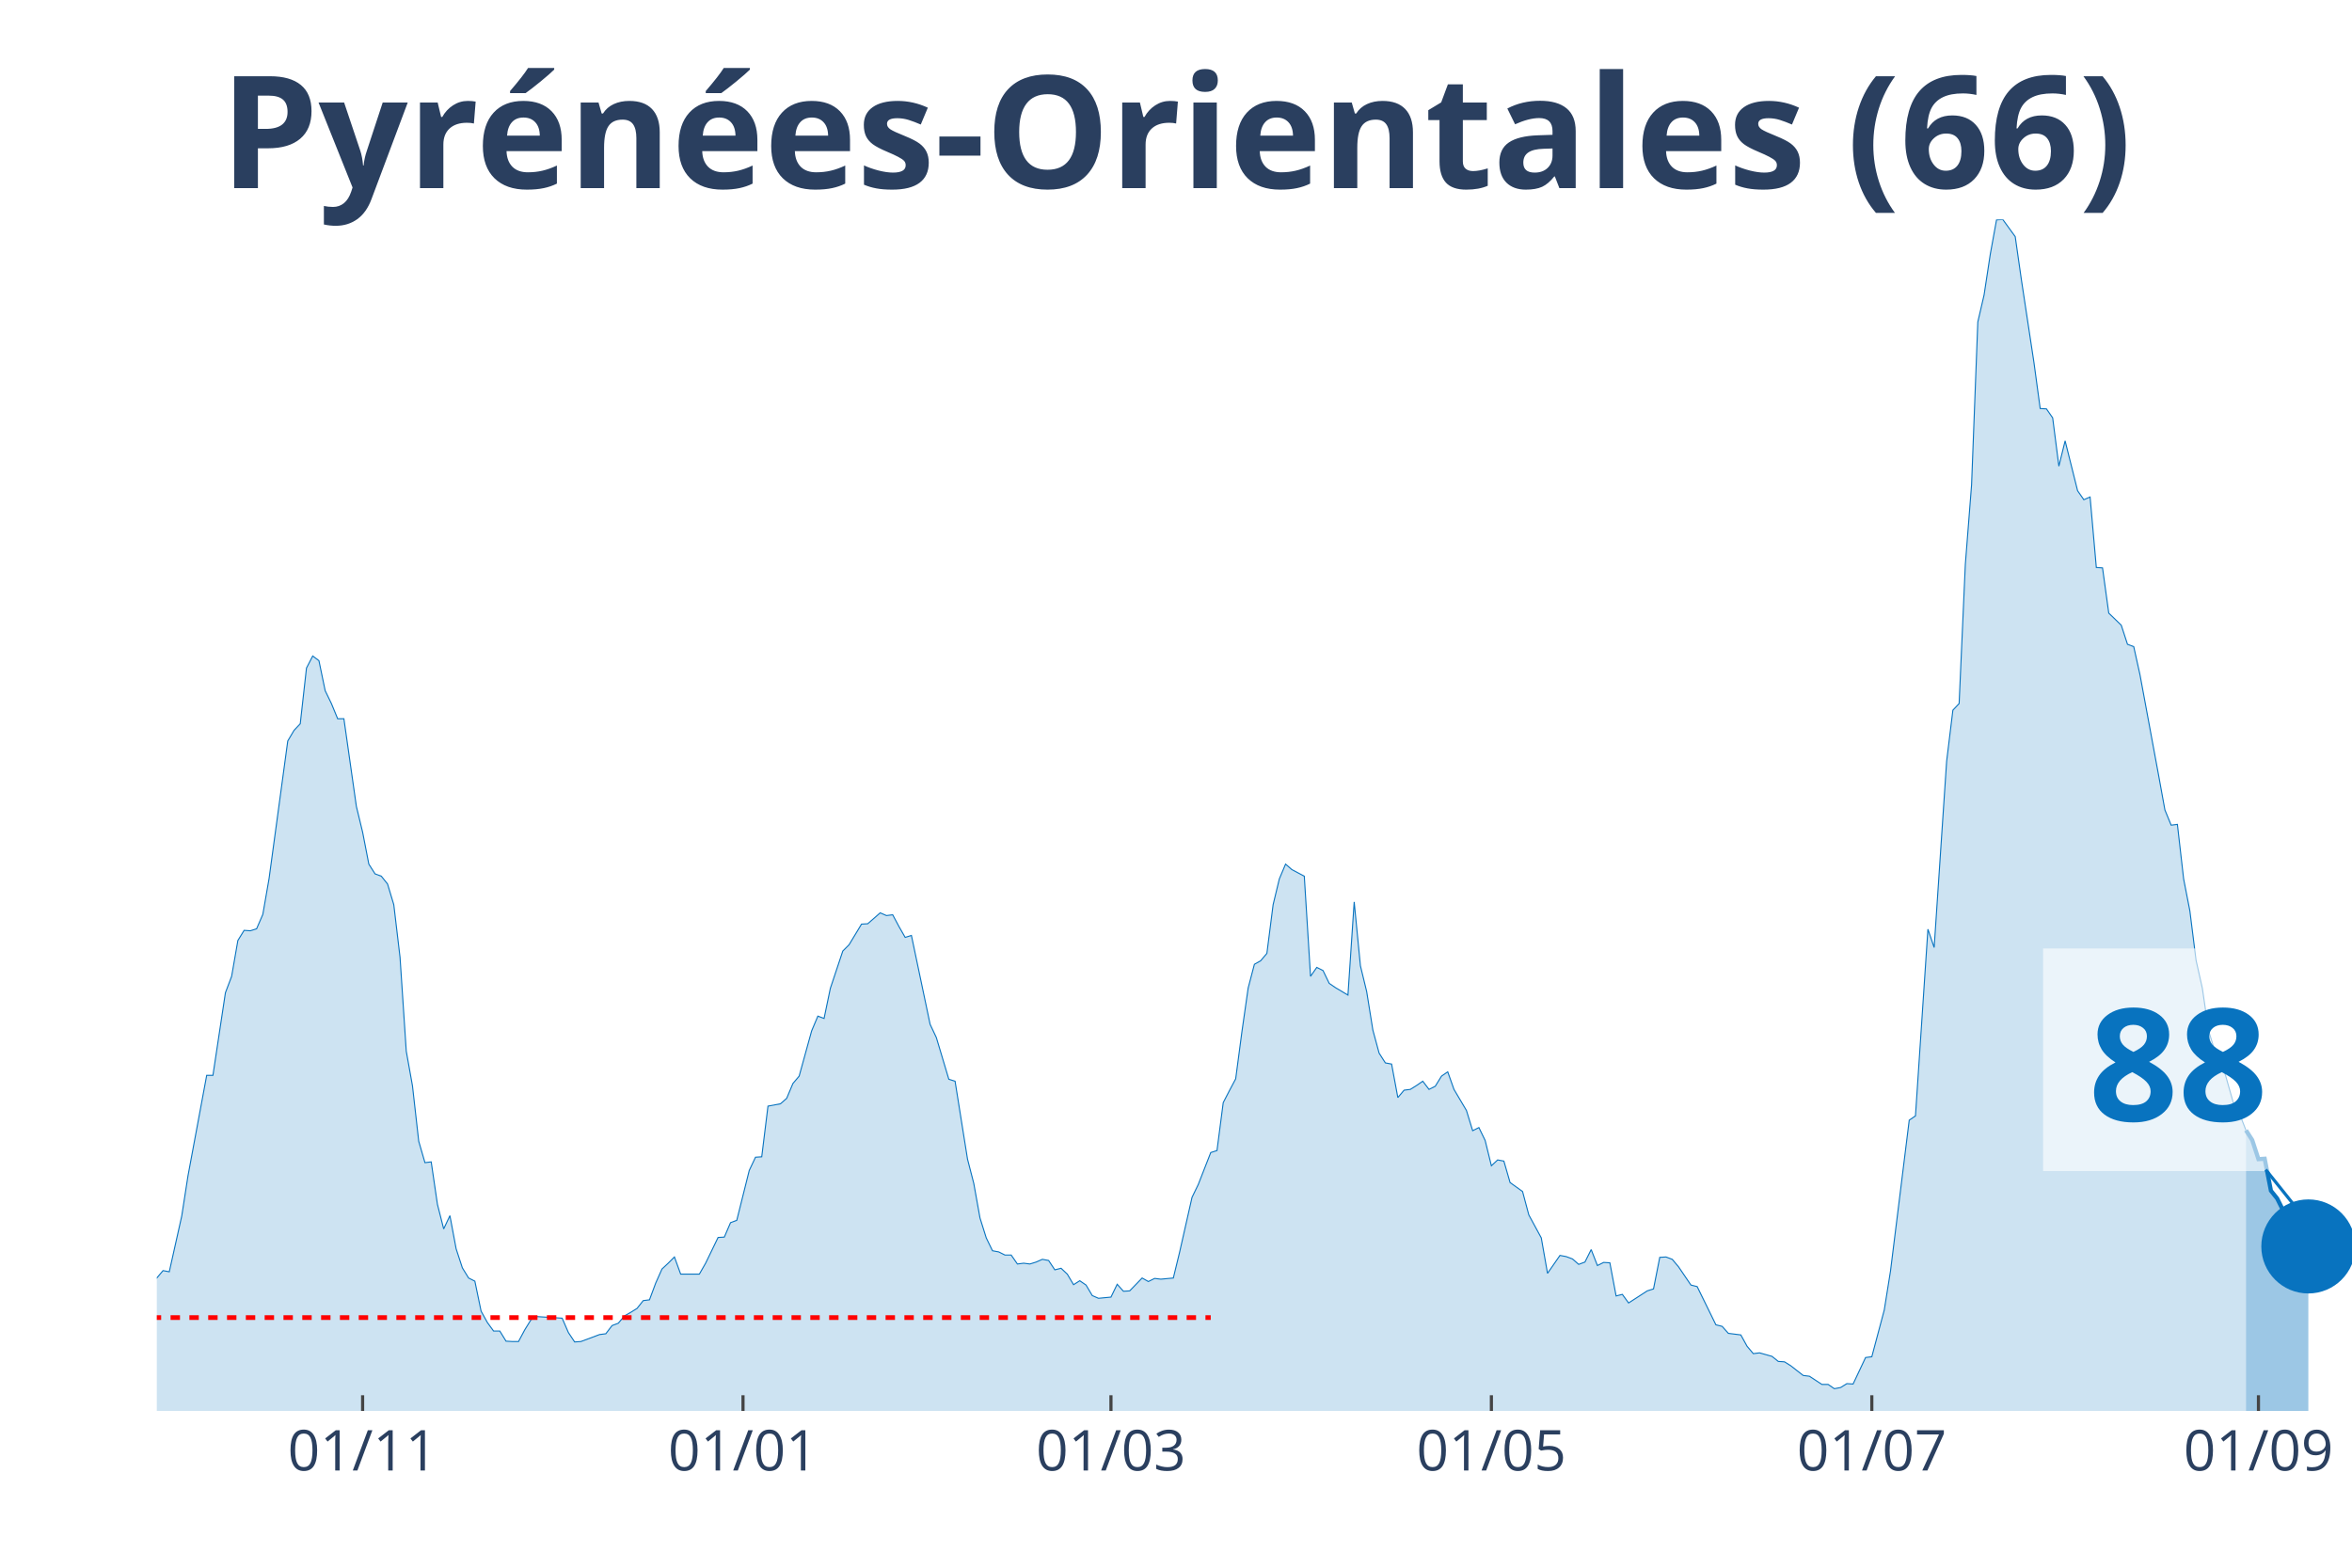
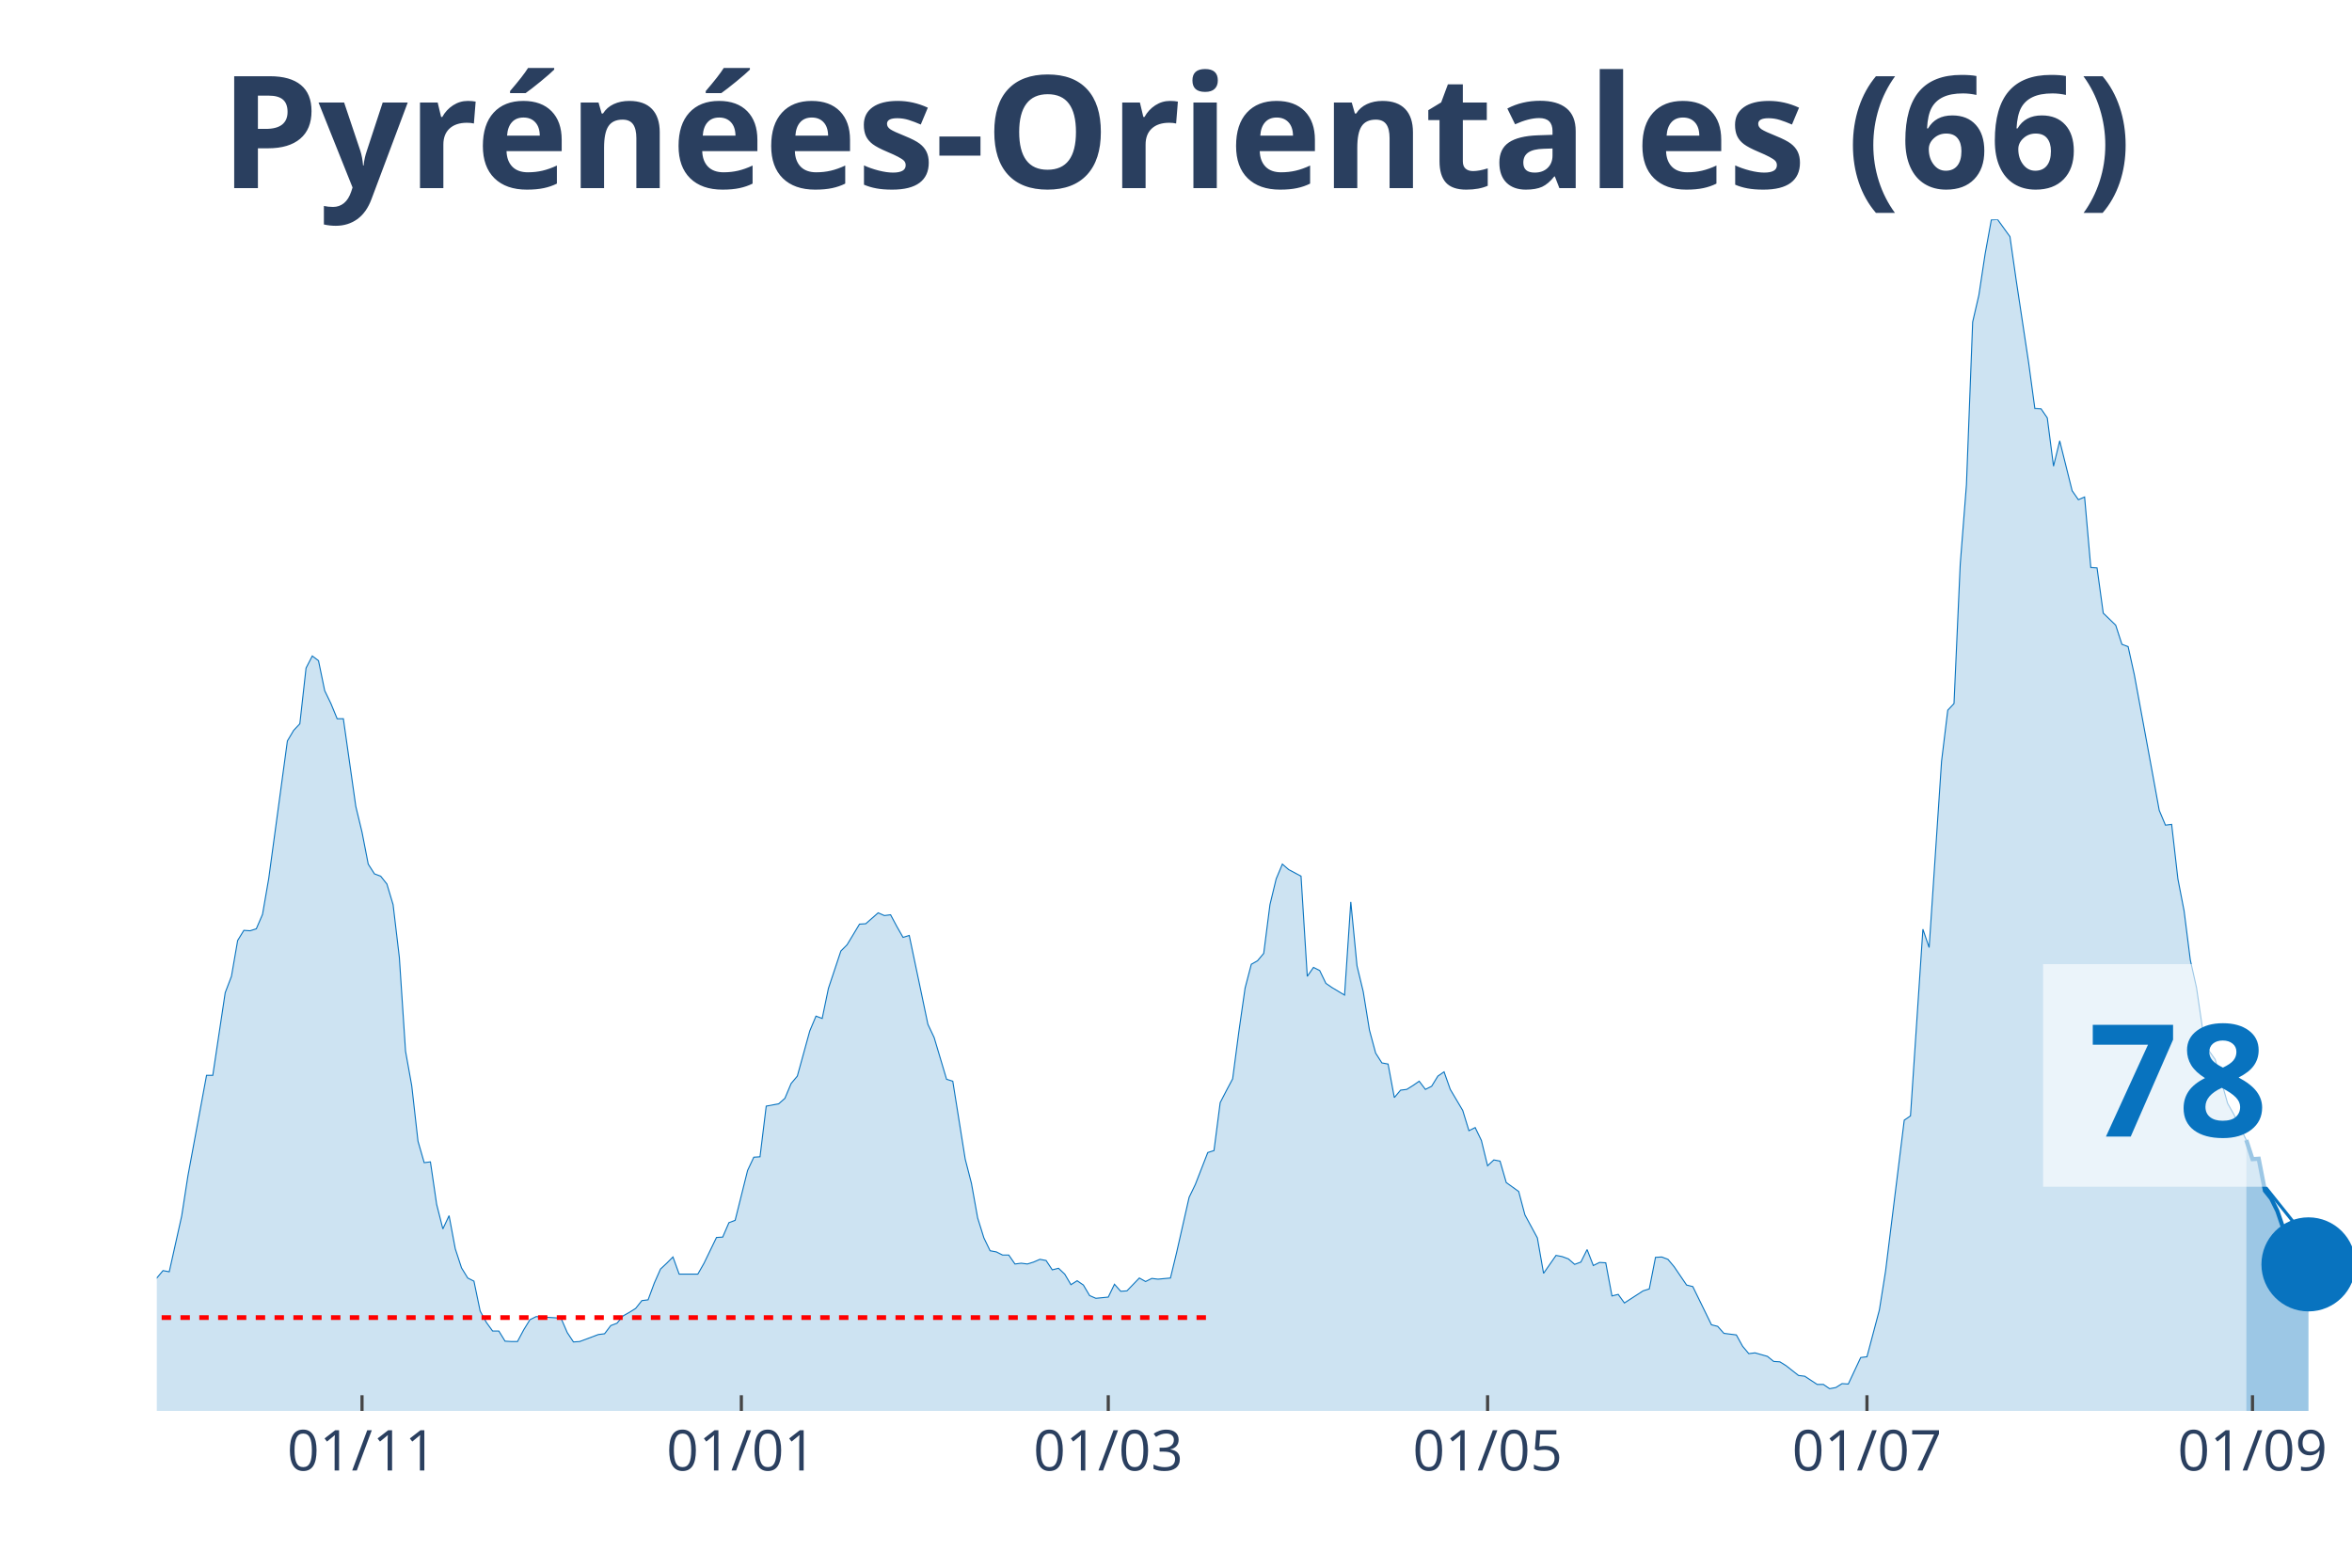
<svg xmlns="http://www.w3.org/2000/svg" class="main-svg" width="1125" height="750" style="" viewBox="0 0 750 500">
  <rect x="0" y="0" width="750" height="500" style="fill: rgb(0, 0, 0); fill-opacity: 0;" />
-   <defs id="defs-b548b3">
+   <defs id="defs-7b3cc9">
    <g class="clips">
-       <clipPath id="clipb548b3xyplot" class="plotclip">
+       <clipPath id="clip7b3cc9xyplot" class="plotclip">
        <rect width="700" height="380" />
      </clipPath>
-       <clipPath class="axesclip" id="clipb548b3x">
+       <clipPath class="axesclip" id="clip7b3cc9x">
        <rect x="50" y="0" width="700" height="500" />
      </clipPath>
-       <clipPath class="axesclip" id="clipb548b3y">
+       <clipPath class="axesclip" id="clip7b3cc9y">
        <rect x="0" y="70" width="750" height="380" />
      </clipPath>
-       <clipPath class="axesclip" id="clipb548b3xy">
+       <clipPath class="axesclip" id="clip7b3cc9xy">
        <rect x="50" y="70" width="700" height="380" />
      </clipPath>
    </g>
    <g class="gradients" />
  </defs>
  <g class="bglayer">
    <rect class="bg" x="50" y="70" width="700" height="380" style="fill: rgb(0, 0, 0); fill-opacity: 0; stroke-width: 0;" />
  </g>
  <g class="layer-below">
    <g class="imagelayer" />
    <g class="shapelayer" />
  </g>
  <g class="cartesianlayer">
    <g class="subplot xy">
      <g class="layer-subplot">
        <g class="shapelayer" />
        <g class="imagelayer" />
      </g>
      <g class="gridlayer">
        <g class="x">
-           <path class="xgrid crisp" transform="translate(115.63,0)" d="M0,70v380" style="stroke: rgb(255, 255, 255); stroke-opacity: 1; stroke-width: 1px;" />
-           <path class="xgrid crisp" transform="translate(236.93,0)" d="M0,70v380" style="stroke: rgb(255, 255, 255); stroke-opacity: 1; stroke-width: 1px;" />
-           <path class="xgrid crisp" transform="translate(354.26,0)" d="M0,70v380" style="stroke: rgb(255, 255, 255); stroke-opacity: 1; stroke-width: 1px;" />
-           <path class="xgrid crisp" transform="translate(475.57,0)" d="M0,70v380" style="stroke: rgb(255, 255, 255); stroke-opacity: 1; stroke-width: 1px;" />
-           <path class="xgrid crisp" transform="translate(596.88,0)" d="M0,70v380" style="stroke: rgb(255, 255, 255); stroke-opacity: 1; stroke-width: 1px;" />
-           <path class="xgrid crisp" transform="translate(720.17,0)" d="M0,70v380" style="stroke: rgb(255, 255, 255); stroke-opacity: 1; stroke-width: 1px;" />
+           <path class="xgrid crisp" transform="translate(115.44,0)" d="M0,70v380" style="stroke: rgb(255, 255, 255); stroke-opacity: 1; stroke-width: 1px;" />
+           <path class="xgrid crisp" transform="translate(236.4,0)" d="M0,70v380" style="stroke: rgb(255, 255, 255); stroke-opacity: 1; stroke-width: 1px;" />
+           <path class="xgrid crisp" transform="translate(353.4,0)" d="M0,70v380" style="stroke: rgb(255, 255, 255); stroke-opacity: 1; stroke-width: 1px;" />
+           <path class="xgrid crisp" transform="translate(474.36,0)" d="M0,70v380" style="stroke: rgb(255, 255, 255); stroke-opacity: 1; stroke-width: 1px;" />
+           <path class="xgrid crisp" transform="translate(595.33,0)" d="M0,70v380" style="stroke: rgb(255, 255, 255); stroke-opacity: 1; stroke-width: 1px;" />
+           <path class="xgrid crisp" transform="translate(718.27,0)" d="M0,70v380" style="stroke: rgb(255, 255, 255); stroke-opacity: 1; stroke-width: 1px;" />
        </g>
        <g class="y" />
      </g>
      <g class="zerolinelayer" />
      <path class="xlines-below" />
      <path class="ylines-below" />
      <g class="overlines-below" />
      <g class="xaxislayer-below" />
      <g class="yaxislayer-below" />
      <g class="overaxes-below" />
-       <g class="plot" transform="translate(50, 70)" clip-path="url('#clipb548b3xyplot')">
+       <g class="plot" transform="translate(50, 70)" clip-path="url('#clip7b3cc9xyplot')">
        <g class="scatterlayer mlayer">
-           <g class="trace scatter trace3a0a18" style="stroke-miterlimit: 2;">
+           <g class="trace scatter trace83db5d" style="stroke-miterlimit: 2;">
            <g class="fills">
              <g>
-                 <path class="js-fill" d="M666.19,380L-270.45,380L-270.45,380L-139.2,378.76L-137.22,377.51L-129.26,376.15L-127.27,375.28L-121.31,376.15L-119.32,376.15L-115.34,377.51L-113.35,378.14L-93.47,375.77L-91.48,373.66L-85.51,370.18L-83.52,370.43L-79.55,368.81L-77.56,369.31L-73.58,367.32L-71.59,367.07L-67.61,362.22L-65.62,362.47L-61.65,355.26L-59.66,352.16L-55.68,339.6L-53.69,338.36L-51.7,338.23L-49.72,332.64L-47.73,330.53L-45.74,326.55L-43.75,328.54L-41.76,328.41L-39.77,326.18L-37.78,325.93L-35.8,329.53L-33.81,323.81L-31.82,325.06L-29.83,320.71L-25.85,323.81L-23.86,324.06L-21.87,319.09L-19.89,325.55L-17.9,325.43L-15.91,327.79L-11.93,329.66L-9.94,329.28L-7.95,336.87L-5.97,338.73L-1.99,339.97L0,337.61L1.99,335.25L3.98,335.62L7.95,317.85L9.94,305.04L15.91,272.97L17.9,272.97L21.88,246.62L23.86,241.4L25.85,229.96L27.84,226.73L29.83,226.86L31.82,226.23L33.81,221.64L35.8,210.2L41.76,166.32L43.75,162.96L45.74,160.85L47.73,143.07L49.72,139.22L51.7,140.71L53.69,150.28L55.68,154.39L57.67,159.23L59.66,159.23L63.64,187.2L65.63,195.41L67.61,205.6L69.6,208.71L71.59,209.45L73.58,211.94L75.57,218.53L77.56,235.31L79.55,265.27L81.53,276.33L83.52,293.98L85.51,300.82L87.5,300.57L89.49,314.12L91.48,321.95L93.47,317.72L95.45,328.29L97.44,334.38L99.43,337.61L101.42,338.61L103.41,348.18L105.4,351.78L107.39,354.52L109.38,354.52L111.36,357.75L113.35,357.87L115.34,357.87L117.33,354.14L119.32,350.91L121.31,349.92L129.26,350.42L131.25,355.01L133.24,358L135.23,357.87L141.19,355.64L143.18,355.39L145.17,352.78L147.16,352.03L149.15,349.67L151.14,348.55L153.13,347.31L155.11,344.82L157.1,344.57L159.09,339.23L161.08,334.75L163.07,332.89L165.06,330.9L167.05,336.37L173.01,336.37L175,332.89L178.98,324.68L180.97,324.56L182.95,319.96L184.94,319.21L188.92,303.3L190.91,299.08L192.9,298.95L194.89,282.79L198.86,282.05L200.85,280.31L202.84,275.58L204.83,273.22L208.81,258.8L210.8,254.08L212.78,254.82L214.77,245.25L218.75,233.32L220.74,231.33L224.72,224.74L226.7,224.62L230.68,221.14L232.67,222.01L234.66,221.76L236.65,225.49L238.64,228.97L240.63,228.35L246.59,256.69L248.58,260.92L252.56,274.22L254.55,274.84L258.52,299.7L260.51,307.41L262.5,318.47L264.49,324.81L266.48,328.91L268.47,329.28L270.45,330.28L272.44,330.28L274.43,333.14L276.42,332.89L278.41,333.14L280.4,332.52L282.39,331.65L284.38,332.02L286.36,335L288.35,334.5L290.34,336.37L292.33,339.73L294.32,338.48L296.31,339.85L298.3,343.21L300.28,344.08L304.26,343.7L306.25,339.6L308.24,341.84L310.23,341.71L314.2,337.61L316.19,338.73L318.18,337.74L320.17,337.98L324.15,337.61L326.14,329.41L330.11,311.88L332.1,307.78L336.08,297.59L338.07,296.96L340.06,281.67L342.05,277.82L344.03,274.09L346.02,259.05L348.01,245.13L350,237.55L351.99,236.43L353.98,234.07L355.97,218.53L357.95,210.32L359.94,205.6L361.93,207.34L365.91,209.45L367.9,241.4L369.89,238.54L371.88,239.54L373.86,243.64L375.85,245L379.83,247.37L381.82,217.66L383.81,238.04L385.8,246.25L387.78,258.55L389.77,265.89L391.76,269L393.75,269.37L395.74,280.06L397.73,277.7L399.72,277.45L401.7,276.21L403.69,274.84L405.68,277.45L407.67,276.45L409.66,273.22L411.65,271.85L413.64,277.45L417.61,284.16L419.6,290.62L421.59,289.63L423.58,293.73L425.57,301.81L427.56,299.95L429.55,300.32L431.53,307.16L435.51,310.02L437.5,317.47L441.48,324.81L443.47,336.12L447.44,330.4L449.43,330.78L451.42,331.52L453.41,333.26L455.4,332.52L457.39,328.54L459.38,333.63L461.36,332.64L463.35,332.76L465.34,343.33L467.33,342.83L469.32,345.57L475.28,341.71L477.27,341.09L479.26,331.02L481.25,330.9L483.24,331.65L485.23,334.01L489.2,339.85L491.19,340.35L497.16,352.53L499.15,353.03L501.14,355.26L503.13,355.51L505.11,355.76L507.1,359.37L509.09,361.73L511.08,361.48L515.06,362.6L517.05,364.21L519.03,364.34L521.02,365.58L525,368.69L526.99,368.94L530.97,371.55L532.95,371.55L534.94,372.91L536.93,372.54L538.92,371.3L540.91,371.42L544.89,362.97L546.88,362.72L550.85,347.81L552.84,335.37L558.81,287.27L560.8,285.9L564.77,226.36L566.76,232.2L570.74,172.78L572.73,156.5L574.72,154.39L576.7,110.01L578.69,84.65L580.68,32.69L582.67,24.12L584.66,11.06L586.65,0.12L588.64,0L592.61,5.47L594.6,19.39L598.58,45.62L600.57,60.29L602.56,60.41L604.55,63.27L606.53,78.68L608.52,70.61L612.5,86.52L614.49,89.38L616.48,88.51L618.47,111L620.45,111.13L622.44,125.55L626.42,129.4L628.41,135.49L630.4,136.24L632.39,145.19L638.35,177.38L640.34,188.32L642.33,193.17L644.32,192.92L646.31,210.32L648.3,220.52L650.28,236.3L652.27,245.13L654.26,258.68L656.25,265.14L658.24,267.88L660.23,274.96L662.22,281.92L664.2,285.4L666.19,290.5" style="fill: rgb(8, 115, 191); fill-opacity: 0.2; stroke-width: 0;" />
+                 <path class="js-fill" d="M666.29,380L-269.69,380L-269.69,380L-138.81,378.76L-136.83,377.51L-128.9,376.15L-126.91,375.28L-120.96,376.15L-118.98,376.15L-115.01,377.51L-113.03,378.14L-93.2,375.77L-91.22,373.66L-85.27,370.18L-83.29,370.43L-79.32,368.81L-77.34,369.31L-73.37,367.32L-71.39,367.07L-67.42,362.22L-65.44,362.47L-61.47,355.26L-59.49,352.16L-55.52,339.6L-53.54,338.36L-51.56,338.23L-49.58,332.64L-47.59,330.53L-45.61,326.55L-43.63,328.54L-41.64,328.41L-39.66,326.18L-37.68,325.93L-35.69,329.53L-33.71,323.81L-31.73,325.06L-29.75,320.71L-25.78,323.81L-23.8,324.06L-21.81,319.09L-19.83,325.55L-17.85,325.43L-15.86,327.79L-11.9,329.66L-9.92,329.28L-7.93,336.87L-5.95,338.73L-1.98,339.97L0,337.61L1.98,335.25L3.97,335.62L7.93,317.85L9.92,305.04L15.86,272.97L17.85,272.97L21.81,246.62L23.8,241.4L25.78,229.96L27.76,226.73L29.75,226.86L31.73,226.23L33.71,221.64L35.69,210.2L41.64,166.32L43.63,162.96L45.61,160.85L47.59,143.07L49.58,139.22L51.56,140.71L53.54,150.28L55.52,154.39L57.51,159.23L59.49,159.23L63.46,187.2L65.44,195.41L67.42,205.6L69.41,208.71L71.39,209.45L73.37,211.94L75.35,218.53L77.34,235.31L79.32,265.27L81.3,276.33L83.29,293.98L85.27,300.82L87.25,300.57L89.24,314.12L91.22,321.95L93.2,317.72L95.18,328.29L97.17,334.38L99.15,337.61L101.13,338.61L103.12,348.18L105.1,351.78L107.08,354.52L109.07,354.52L111.05,357.75L113.03,357.87L115.01,357.87L117,354.14L118.98,350.91L120.96,349.92L128.9,350.42L130.88,355.01L132.86,358L134.84,357.87L140.79,355.64L142.78,355.39L144.76,352.78L146.74,352.03L148.73,349.67L150.71,348.55L152.69,347.31L154.67,344.82L156.66,344.57L158.64,339.23L160.62,334.75L162.61,332.89L164.59,330.9L166.57,336.37L172.52,336.37L174.5,332.89L178.47,324.68L180.45,324.56L182.44,319.96L184.42,319.21L188.39,303.3L190.37,299.08L192.35,298.95L194.33,282.79L198.3,282.05L200.28,280.31L202.27,275.58L204.25,273.22L208.22,258.8L210.2,254.08L212.18,254.82L214.16,245.25L218.13,233.32L220.11,231.33L224.08,224.74L226.06,224.62L230.03,221.14L232.01,222.01L233.99,221.76L235.98,225.49L237.96,228.97L239.94,228.35L245.89,256.69L247.88,260.92L251.84,274.22L253.82,274.84L257.79,299.7L259.77,307.41L261.76,318.47L263.74,324.81L265.72,328.91L267.71,329.28L269.69,330.28L271.67,330.28L273.65,333.14L275.64,332.89L277.62,333.14L279.6,332.52L281.59,331.65L283.57,332.02L285.55,335L287.54,334.5L289.52,336.37L291.5,339.73L293.48,338.48L295.47,339.85L297.45,343.21L299.43,344.08L303.4,343.7L305.38,339.6L307.37,341.84L309.35,341.71L313.31,337.61L315.3,338.73L317.28,337.74L319.26,337.98L323.23,337.61L325.21,329.41L329.18,311.88L331.16,307.78L335.13,297.59L337.11,296.96L339.09,281.67L341.08,277.82L343.06,274.09L345.04,259.05L347.03,245.13L349.01,237.55L350.99,236.43L352.97,234.07L354.96,218.53L356.94,210.32L358.92,205.6L360.91,207.34L364.87,209.45L366.86,241.4L368.84,238.54L370.82,239.54L372.8,243.64L374.79,245L378.75,247.37L380.74,217.66L382.72,238.04L384.7,246.25L386.69,258.55L388.67,265.89L390.65,269L392.63,269.37L394.62,280.06L396.6,277.7L398.58,277.45L400.57,276.21L402.55,274.84L404.53,277.45L406.52,276.45L408.5,273.22L410.48,271.85L412.46,277.45L416.43,284.16L418.41,290.62L420.4,289.63L422.38,293.73L424.36,301.81L426.35,299.95L428.33,300.32L430.31,307.16L434.28,310.02L436.26,317.47L440.23,324.81L442.21,336.12L446.18,330.4L448.16,330.78L450.14,331.52L452.12,333.26L454.11,332.52L456.09,328.54L458.07,333.63L460.06,332.64L462.04,332.76L464.02,343.33L466.01,342.83L467.99,345.57L473.94,341.71L475.92,341.09L477.9,331.02L479.89,330.9L481.87,331.65L483.85,334.01L487.82,339.85L489.8,340.35L495.75,352.53L497.73,353.03L499.72,355.26L501.7,355.51L503.68,355.76L505.67,359.37L507.65,361.73L509.63,361.48L513.6,362.6L515.58,364.21L517.56,364.34L519.55,365.58L523.51,368.69L525.5,368.94L529.46,371.55L531.44,371.55L533.43,372.91L535.41,372.54L537.39,371.3L539.38,371.42L543.34,362.97L545.33,362.72L549.29,347.81L551.27,335.37L557.22,287.27L559.21,285.9L563.17,226.36L565.16,232.2L569.12,172.78L571.1,156.5L573.09,154.39L575.07,110.01L577.05,84.65L579.04,32.69L581.02,24.12L583,11.06L584.99,0.12L586.97,0L590.93,5.47L592.92,19.39L596.88,45.62L598.87,60.29L600.85,60.41L602.83,63.27L604.82,78.68L606.8,70.61L610.76,86.52L612.75,89.38L614.73,88.51L616.71,111L618.7,111.13L620.68,125.55L624.65,129.4L626.63,135.49L628.61,136.24L630.59,145.19L636.54,177.51L638.53,188.45L640.51,193.17L642.49,192.92L644.48,210.32L646.46,220.52L648.44,236.18L650.42,245L652.41,258.55L654.39,265.14L656.37,267.88L658.36,274.96L660.34,281.92L662.32,285.4L666.29,293.61" style="fill: rgb(8, 115, 191); fill-opacity: 0.2; stroke-width: 0;" />
              </g>
            </g>
            <g class="errorbars" />
            <g class="lines">
-               <path class="js-line" d="M-270.45,380L-139.2,378.76L-137.22,377.51L-129.26,376.15L-127.27,375.28L-121.31,376.15L-119.32,376.15L-115.34,377.51L-113.35,378.14L-93.47,375.77L-91.48,373.66L-85.51,370.18L-83.52,370.43L-79.55,368.81L-77.56,369.31L-73.58,367.32L-71.59,367.07L-67.61,362.22L-65.62,362.47L-61.65,355.26L-59.66,352.16L-55.68,339.6L-53.69,338.36L-51.7,338.23L-49.72,332.64L-47.73,330.53L-45.74,326.55L-43.75,328.54L-41.76,328.41L-39.77,326.18L-37.78,325.93L-35.8,329.53L-33.81,323.81L-31.82,325.06L-29.83,320.71L-25.85,323.81L-23.86,324.06L-21.87,319.09L-19.89,325.55L-17.9,325.43L-15.91,327.79L-11.93,329.66L-9.94,329.28L-7.95,336.87L-5.97,338.73L-1.99,339.97L0,337.61L1.99,335.25L3.98,335.62L7.95,317.85L9.94,305.04L15.91,272.97L17.9,272.97L21.88,246.62L23.86,241.4L25.85,229.96L27.84,226.73L29.83,226.86L31.82,226.23L33.81,221.64L35.8,210.2L41.76,166.32L43.75,162.96L45.74,160.85L47.73,143.07L49.72,139.22L51.7,140.71L53.69,150.28L55.68,154.39L57.67,159.23L59.66,159.23L63.64,187.2L65.63,195.41L67.61,205.6L69.6,208.71L71.59,209.45L73.58,211.94L75.57,218.53L77.56,235.31L79.55,265.27L81.53,276.33L83.52,293.98L85.51,300.82L87.5,300.57L89.49,314.12L91.48,321.95L93.47,317.72L95.45,328.29L97.44,334.38L99.43,337.61L101.42,338.61L103.41,348.18L105.4,351.78L107.39,354.52L109.38,354.52L111.36,357.75L113.35,357.87L115.34,357.87L117.33,354.14L119.32,350.91L121.31,349.92L129.26,350.42L131.25,355.01L133.24,358L135.23,357.87L141.19,355.64L143.18,355.39L145.17,352.78L147.16,352.03L149.15,349.67L151.14,348.55L153.13,347.31L155.11,344.82L157.1,344.57L159.09,339.23L161.08,334.75L163.07,332.89L165.06,330.9L167.05,336.37L173.01,336.37L175,332.89L178.98,324.68L180.97,324.56L182.95,319.96L184.94,319.21L188.92,303.3L190.91,299.08L192.9,298.95L194.89,282.79L198.86,282.05L200.85,280.31L202.84,275.58L204.83,273.22L208.81,258.8L210.8,254.08L212.78,254.82L214.77,245.25L218.75,233.32L220.74,231.33L224.72,224.74L226.7,224.62L230.68,221.14L232.67,222.01L234.66,221.76L236.65,225.49L238.64,228.97L240.63,228.35L246.59,256.69L248.58,260.92L252.56,274.22L254.55,274.84L258.52,299.7L260.51,307.41L262.5,318.47L264.49,324.81L266.48,328.91L268.47,329.28L270.45,330.28L272.44,330.28L274.43,333.14L276.42,332.89L278.41,333.14L280.4,332.52L282.39,331.65L284.38,332.02L286.36,335L288.35,334.5L290.34,336.37L292.33,339.73L294.32,338.48L296.31,339.85L298.3,343.21L300.28,344.08L304.26,343.7L306.25,339.6L308.24,341.84L310.23,341.71L314.2,337.61L316.19,338.73L318.18,337.74L320.17,337.98L324.15,337.61L326.14,329.41L330.11,311.88L332.1,307.78L336.08,297.59L338.07,296.96L340.06,281.67L342.05,277.82L344.03,274.09L346.02,259.05L348.01,245.13L350,237.55L351.99,236.43L353.98,234.07L355.97,218.53L357.95,210.32L359.94,205.6L361.93,207.34L365.91,209.45L367.9,241.4L369.89,238.54L371.88,239.54L373.86,243.64L375.85,245L379.83,247.37L381.82,217.66L383.81,238.04L385.8,246.25L387.78,258.55L389.77,265.89L391.76,269L393.75,269.37L395.74,280.06L397.73,277.7L399.72,277.45L401.7,276.21L403.69,274.84L405.68,277.45L407.67,276.45L409.66,273.22L411.65,271.85L413.64,277.45L417.61,284.16L419.6,290.62L421.59,289.63L423.58,293.73L425.57,301.81L427.56,299.95L429.55,300.32L431.53,307.16L435.51,310.02L437.5,317.47L441.48,324.81L443.47,336.12L447.44,330.4L449.43,330.78L451.42,331.52L453.41,333.26L455.4,332.52L457.39,328.54L459.38,333.63L461.36,332.64L463.35,332.76L465.34,343.33L467.33,342.83L469.32,345.57L475.28,341.71L477.27,341.09L479.26,331.02L481.25,330.9L483.24,331.65L485.23,334.01L489.2,339.85L491.19,340.35L497.16,352.53L499.15,353.03L501.14,355.26L503.13,355.51L505.11,355.76L507.1,359.37L509.09,361.73L511.08,361.48L515.06,362.6L517.05,364.21L519.03,364.34L521.02,365.58L525,368.69L526.99,368.94L530.97,371.55L532.95,371.55L534.94,372.91L536.93,372.54L538.92,371.3L540.91,371.42L544.89,362.97L546.88,362.72L550.85,347.81L552.84,335.37L558.81,287.27L560.8,285.9L564.77,226.36L566.76,232.2L570.74,172.78L572.73,156.5L574.72,154.39L576.7,110.01L578.69,84.65L580.68,32.69L582.67,24.12L584.66,11.06L586.65,0.12L588.64,0L592.61,5.47L594.6,19.39L598.58,45.62L600.57,60.29L602.56,60.41L604.55,63.27L606.53,78.68L608.52,70.61L612.5,86.52L614.49,89.38L616.48,88.51L618.47,111L620.45,111.13L622.44,125.55L626.42,129.4L628.41,135.49L630.4,136.24L632.39,145.19L638.35,177.38L640.34,188.32L642.33,193.17L644.32,192.92L646.31,210.32L648.3,220.52L650.28,236.3L652.27,245.13L654.26,258.68L656.25,265.14L658.24,267.88L660.23,274.96L662.22,281.92L664.2,285.4L666.19,290.5" style="vector-effect: non-scaling-stroke; fill: none; stroke: rgb(8, 115, 191); stroke-opacity: 1; stroke-width: 0.5px; opacity: 1;" />
+               <path class="js-line" d="M-269.69,380L-138.81,378.76L-136.83,377.51L-128.9,376.15L-126.91,375.28L-120.96,376.15L-118.98,376.15L-115.01,377.51L-113.03,378.14L-93.2,375.77L-91.22,373.66L-85.27,370.18L-83.29,370.43L-79.32,368.81L-77.34,369.31L-73.37,367.32L-71.39,367.07L-67.42,362.22L-65.44,362.47L-61.47,355.26L-59.49,352.16L-55.52,339.6L-53.54,338.36L-51.56,338.23L-49.58,332.64L-47.59,330.53L-45.61,326.55L-43.63,328.54L-41.64,328.41L-39.66,326.18L-37.68,325.93L-35.69,329.53L-33.71,323.81L-31.73,325.06L-29.75,320.71L-25.78,323.81L-23.8,324.06L-21.81,319.09L-19.83,325.55L-17.85,325.43L-15.86,327.79L-11.9,329.66L-9.92,329.28L-7.93,336.87L-5.95,338.73L-1.98,339.97L0,337.61L1.98,335.25L3.97,335.62L7.93,317.85L9.92,305.04L15.86,272.97L17.85,272.97L21.81,246.62L23.8,241.4L25.78,229.96L27.76,226.73L29.75,226.86L31.73,226.23L33.71,221.64L35.69,210.2L41.64,166.32L43.63,162.96L45.61,160.85L47.59,143.07L49.58,139.22L51.56,140.71L53.54,150.28L55.52,154.39L57.51,159.23L59.49,159.23L63.46,187.2L65.44,195.41L67.42,205.6L69.41,208.71L71.39,209.45L73.37,211.94L75.35,218.53L77.34,235.31L79.32,265.27L81.3,276.33L83.29,293.98L85.27,300.82L87.25,300.57L89.24,314.12L91.22,321.95L93.2,317.72L95.18,328.29L97.17,334.38L99.15,337.61L101.13,338.61L103.12,348.18L105.1,351.78L107.08,354.52L109.07,354.52L111.05,357.75L113.03,357.87L115.01,357.87L117,354.14L118.98,350.91L120.96,349.92L128.9,350.42L130.88,355.01L132.86,358L134.84,357.87L140.79,355.64L142.78,355.39L144.76,352.78L146.74,352.03L148.73,349.67L150.71,348.55L152.69,347.31L154.67,344.82L156.66,344.57L158.64,339.23L160.62,334.75L162.61,332.89L164.59,330.9L166.57,336.37L172.52,336.37L174.5,332.89L178.47,324.68L180.45,324.56L182.44,319.96L184.42,319.21L188.39,303.3L190.37,299.08L192.35,298.95L194.33,282.79L198.3,282.05L200.28,280.31L202.27,275.58L204.25,273.22L208.22,258.8L210.2,254.08L212.18,254.82L214.16,245.25L218.13,233.32L220.11,231.33L224.08,224.74L226.06,224.62L230.03,221.14L232.01,222.01L233.99,221.76L235.98,225.49L237.96,228.97L239.94,228.35L245.89,256.69L247.88,260.92L251.84,274.22L253.82,274.84L257.79,299.7L259.77,307.41L261.76,318.47L263.74,324.81L265.72,328.91L267.71,329.28L269.69,330.28L271.67,330.28L273.65,333.14L275.64,332.89L277.62,333.14L279.6,332.52L281.59,331.65L283.57,332.02L285.55,335L287.54,334.5L289.52,336.37L291.5,339.73L293.48,338.48L295.47,339.85L297.45,343.21L299.43,344.08L303.4,343.7L305.38,339.6L307.37,341.84L309.35,341.71L313.31,337.61L315.3,338.73L317.28,337.74L319.26,337.98L323.23,337.61L325.21,329.41L329.18,311.88L331.16,307.78L335.13,297.59L337.11,296.96L339.09,281.67L341.08,277.82L343.06,274.09L345.04,259.05L347.03,245.13L349.01,237.55L350.99,236.43L352.97,234.07L354.96,218.53L356.94,210.32L358.92,205.6L360.91,207.34L364.87,209.45L366.86,241.4L368.84,238.54L370.82,239.54L372.8,243.64L374.79,245L378.75,247.37L380.74,217.66L382.72,238.04L384.7,246.25L386.69,258.55L388.67,265.89L390.65,269L392.63,269.37L394.62,280.06L396.6,277.7L398.58,277.45L400.57,276.21L402.55,274.84L404.53,277.45L406.52,276.45L408.5,273.22L410.48,271.85L412.46,277.45L416.43,284.16L418.41,290.62L420.4,289.63L422.38,293.73L424.36,301.81L426.35,299.95L428.33,300.32L430.31,307.16L434.28,310.02L436.26,317.47L440.23,324.81L442.21,336.12L446.18,330.4L448.16,330.78L450.14,331.52L452.12,333.26L454.11,332.52L456.09,328.54L458.07,333.63L460.06,332.64L462.04,332.76L464.02,343.33L466.01,342.83L467.99,345.57L473.94,341.71L475.92,341.09L477.9,331.02L479.89,330.9L481.87,331.65L483.85,334.01L487.82,339.85L489.8,340.35L495.75,352.53L497.73,353.03L499.72,355.26L501.7,355.51L503.68,355.76L505.67,359.37L507.65,361.73L509.63,361.48L513.6,362.6L515.58,364.21L517.56,364.34L519.55,365.58L523.51,368.69L525.5,368.94L529.46,371.55L531.44,371.55L533.43,372.91L535.41,372.54L537.39,371.3L539.38,371.42L543.34,362.97L545.33,362.72L549.29,347.81L551.27,335.37L557.22,287.27L559.21,285.9L563.17,226.36L565.16,232.2L569.12,172.78L571.1,156.5L573.09,154.39L575.07,110.01L577.05,84.65L579.04,32.69L581.02,24.12L583,11.06L584.99,0.12L586.97,0L590.93,5.47L592.92,19.39L596.88,45.62L598.87,60.29L600.85,60.41L602.83,63.27L604.82,78.68L606.8,70.61L610.76,86.52L612.75,89.38L614.73,88.51L616.71,111L618.7,111.13L620.68,125.55L624.65,129.4L626.63,135.49L628.61,136.24L630.59,145.19L636.54,177.51L638.53,188.45L640.51,193.17L642.49,192.92L644.48,210.32L646.46,220.52L648.44,236.18L650.42,245L652.41,258.55L654.39,265.14L656.37,267.88L658.36,274.96L660.34,281.92L662.32,285.4L666.29,293.61" style="vector-effect: non-scaling-stroke; fill: none; stroke: rgb(8, 115, 191); stroke-opacity: 1; stroke-width: 0.5px; opacity: 1;" />
            </g>
            <g class="points" />
            <g class="text" />
          </g>
-           <g class="trace scatter tracee3e600" style="stroke-miterlimit: 2;">
+           <g class="trace scatter trace1b90c5" style="stroke-miterlimit: 2;">
            <g class="fills">
              <g>
-                 <path class="js-fill" d="M686.08,380L666.19,380L666.19,290.5L668.18,293.61L670.17,299.7L672.16,299.57L674.15,309.77L676.14,312.25L678.13,316.23L680.11,322.07L682.1,325.18L686.08,327.54" style="fill: rgb(8, 115, 191); fill-opacity: 0.4; stroke-width: 0;" />
+                 <path class="js-fill" d="M686.12,380L666.29,380L666.29,293.61L668.27,299.7L670.25,299.57L672.24,309.77L674.22,312.25L676.2,316.23L678.19,322.07L680.17,325.18L682.15,326.55L684.14,327.54L686.12,333.26" style="fill: rgb(8, 115, 191); fill-opacity: 0.4; stroke-width: 0;" />
              </g>
            </g>
            <g class="errorbars" />
            <g class="lines">
-               <path class="js-line" d="M666.19,290.5L668.18,293.61L670.17,299.7L672.16,299.57L674.15,309.77L676.14,312.25L678.13,316.23L680.11,322.07L682.1,325.18L686.08,327.54" style="vector-effect: non-scaling-stroke; fill: none; stroke: rgb(8, 115, 191); stroke-opacity: 1; stroke-width: 2px; opacity: 1;" />
+               <path class="js-line" d="M666.29,293.61L668.27,299.7L670.25,299.57L672.24,309.77L674.22,312.25L676.2,316.23L678.19,322.07L680.17,325.18L682.15,326.55L684.14,327.54L686.12,333.26" style="vector-effect: non-scaling-stroke; fill: none; stroke: rgb(8, 115, 191); stroke-opacity: 1; stroke-width: 2px; opacity: 1;" />
            </g>
            <g class="points" />
            <g class="text" />
          </g>
-           <g class="trace scatter traceda3c31" style="stroke-miterlimit: 2; opacity: 1;">
+           <g class="trace scatter tracef98f19" style="stroke-miterlimit: 2; opacity: 1;">
            <g class="fills" />
            <g class="errorbars" />
            <g class="lines" />
            <g class="points">
-               <path class="point" transform="translate(686.08,327.54)" d="M15,0A15,15 0 1,1 0,-15A15,15 0 0,1 15,0Z" style="opacity: 1; stroke-width: 0px; fill: rgb(8, 115, 191); fill-opacity: 1;" />
+               <path class="point" transform="translate(686.12,333.26)" d="M15,0A15,15 0 1,1 0,-15A15,15 0 0,1 15,0Z" style="opacity: 1; stroke-width: 0px; fill: rgb(8, 115, 191); fill-opacity: 1;" />
            </g>
            <g class="text" />
          </g>
        </g>
      </g>
      <g class="overplot" />
      <path class="xlines-above crisp" style="fill: none; stroke-width: 1px; stroke: rgb(0, 0, 0); stroke-opacity: 0;" d="" />
      <path class="ylines-above crisp" style="fill: none;" d="M0,0" />
      <g class="overlines-above" />
      <g class="xaxislayer-above">
-         <path class="xtick ticks crisp" d="M0,450v-5" transform="translate(115.63,0)" style="stroke: rgb(68, 68, 68); stroke-opacity: 1; stroke-width: 1px;" />
-         <path class="xtick ticks crisp" d="M0,450v-5" transform="translate(236.93,0)" style="stroke: rgb(68, 68, 68); stroke-opacity: 1; stroke-width: 1px;" />
-         <path class="xtick ticks crisp" d="M0,450v-5" transform="translate(354.26,0)" style="stroke: rgb(68, 68, 68); stroke-opacity: 1; stroke-width: 1px;" />
-         <path class="xtick ticks crisp" d="M0,450v-5" transform="translate(475.57,0)" style="stroke: rgb(68, 68, 68); stroke-opacity: 1; stroke-width: 1px;" />
-         <path class="xtick ticks crisp" d="M0,450v-5" transform="translate(596.88,0)" style="stroke: rgb(68, 68, 68); stroke-opacity: 1; stroke-width: 1px;" />
-         <path class="xtick ticks crisp" d="M0,450v-5" transform="translate(720.17,0)" style="stroke: rgb(68, 68, 68); stroke-opacity: 1; stroke-width: 1px;" />
+         <path class="xtick ticks crisp" d="M0,450v-5" transform="translate(115.44,0)" style="stroke: rgb(68, 68, 68); stroke-opacity: 1; stroke-width: 1px;" />
+         <path class="xtick ticks crisp" d="M0,450v-5" transform="translate(236.4,0)" style="stroke: rgb(68, 68, 68); stroke-opacity: 1; stroke-width: 1px;" />
+         <path class="xtick ticks crisp" d="M0,450v-5" transform="translate(353.4,0)" style="stroke: rgb(68, 68, 68); stroke-opacity: 1; stroke-width: 1px;" />
+         <path class="xtick ticks crisp" d="M0,450v-5" transform="translate(474.36,0)" style="stroke: rgb(68, 68, 68); stroke-opacity: 1; stroke-width: 1px;" />
+         <path class="xtick ticks crisp" d="M0,450v-5" transform="translate(595.33,0)" style="stroke: rgb(68, 68, 68); stroke-opacity: 1; stroke-width: 1px;" />
+         <path class="xtick ticks crisp" d="M0,450v-5" transform="translate(718.27,0)" style="stroke: rgb(68, 68, 68); stroke-opacity: 1; stroke-width: 1px;" />
        <g class="xtick">
-           <text text-anchor="middle" x="0" y="469" transform="translate(115.63,0)" style="font-family: 'Open Sans', verdana, arial, sans-serif; font-size: 18px; fill: rgb(42, 63, 95); fill-opacity: 1; white-space: pre;">01/11</text>
+           <text text-anchor="middle" x="0" y="469" transform="translate(115.44,0)" style="font-family: 'Open Sans', verdana, arial, sans-serif; font-size: 18px; fill: rgb(42, 63, 95); fill-opacity: 1; white-space: pre;">01/11</text>
        </g>
        <g class="xtick">
-           <text text-anchor="middle" x="0" y="469" transform="translate(236.93,0)" style="font-family: 'Open Sans', verdana, arial, sans-serif; font-size: 18px; fill: rgb(42, 63, 95); fill-opacity: 1; white-space: pre;">01/01</text>
+           <text text-anchor="middle" x="0" y="469" transform="translate(236.4,0)" style="font-family: 'Open Sans', verdana, arial, sans-serif; font-size: 18px; fill: rgb(42, 63, 95); fill-opacity: 1; white-space: pre;">01/01</text>
        </g>
        <g class="xtick">
-           <text text-anchor="middle" x="0" y="469" transform="translate(354.26,0)" style="font-family: 'Open Sans', verdana, arial, sans-serif; font-size: 18px; fill: rgb(42, 63, 95); fill-opacity: 1; white-space: pre;">01/03</text>
+           <text text-anchor="middle" x="0" y="469" transform="translate(353.4,0)" style="font-family: 'Open Sans', verdana, arial, sans-serif; font-size: 18px; fill: rgb(42, 63, 95); fill-opacity: 1; white-space: pre;">01/03</text>
        </g>
        <g class="xtick">
-           <text text-anchor="middle" x="0" y="469" transform="translate(475.57,0)" style="font-family: 'Open Sans', verdana, arial, sans-serif; font-size: 18px; fill: rgb(42, 63, 95); fill-opacity: 1; white-space: pre;">01/05</text>
+           <text text-anchor="middle" x="0" y="469" transform="translate(474.36,0)" style="font-family: 'Open Sans', verdana, arial, sans-serif; font-size: 18px; fill: rgb(42, 63, 95); fill-opacity: 1; white-space: pre;">01/05</text>
        </g>
        <g class="xtick">
-           <text text-anchor="middle" x="0" y="469" transform="translate(596.88,0)" style="font-family: 'Open Sans', verdana, arial, sans-serif; font-size: 18px; fill: rgb(42, 63, 95); fill-opacity: 1; white-space: pre;">01/07</text>
+           <text text-anchor="middle" x="0" y="469" transform="translate(595.33,0)" style="font-family: 'Open Sans', verdana, arial, sans-serif; font-size: 18px; fill: rgb(42, 63, 95); fill-opacity: 1; white-space: pre;">01/07</text>
        </g>
        <g class="xtick">
-           <text text-anchor="middle" x="0" y="469" transform="translate(720.17,0)" style="font-family: 'Open Sans', verdana, arial, sans-serif; font-size: 18px; fill: rgb(42, 63, 95); fill-opacity: 1; white-space: pre;">01/09</text>
+           <text text-anchor="middle" x="0" y="469" transform="translate(718.27,0)" style="font-family: 'Open Sans', verdana, arial, sans-serif; font-size: 18px; fill: rgb(42, 63, 95); fill-opacity: 1; white-space: pre;">01/09</text>
        </g>
      </g>
      <g class="yaxislayer-above" />
      <g class="overaxes-above" />
    </g>
  </g>
  <g class="polarlayer" />
  <g class="ternarylayer" />
  <g class="geolayer" />
  <g class="funnelarealayer" />
  <g class="pielayer" />
  <g class="treemaplayer" />
  <g class="sunburstlayer" />
  <g class="glimages" />
-   <defs id="topdefs-b548b3">
+   <defs id="topdefs-7b3cc9">
    <g class="clips" />
  </defs>
  <g class="layer-above">
    <g class="imagelayer" />
    <g class="shapelayer">
-       <path data-index="0" fill-rule="evenodd" d="M-1067.61,420.23L386.08,420.23" clip-path="url('#clipb548b3xy')" style="opacity: 1; stroke: rgb(255, 0, 0); stroke-opacity: 1; fill: rgb(0, 0, 0); fill-opacity: 0; stroke-dasharray: 3px, 3px; stroke-width: 1.5px;" />
+       <path data-index="0" fill-rule="evenodd" d="M-1064.45,420.23L385.13,420.23" clip-path="url('#clip7b3cc9xy')" style="opacity: 1; stroke: rgb(255, 0, 0); stroke-opacity: 1; fill: rgb(0, 0, 0); fill-opacity: 0; stroke-dasharray: 3px, 3px; stroke-width: 1.5px;" />
    </g>
  </g>
  <g class="infolayer">
    <g class="g-gtitle">
      <text class="gtitle" x="375" y="25" text-anchor="middle" dy="0.7em" style="font-family: 'Open Sans', verdana, arial, sans-serif; font-size: 50px; fill: rgb(42, 63, 95); opacity: 1; font-weight: normal; white-space: pre;">
        <tspan style="font-weight:bold">Pyrénées-Orientales (66)</tspan>
      </text>
    </g>
    <g class="g-xtitle" />
    <g class="annotation" data-index="0" style="opacity: 1;">
-       <g class="annotation-text-g" transform="rotate(0,694.08,337.54)">
-         <g class="cursor-pointer" transform="translate(651, 302)">
+       <g class="annotation-text-g" transform="rotate(0,694.12,343.26)">
+         <g class="cursor-pointer" transform="translate(651, 307)">
          <rect class="bg" x="0.5" y="0.5" width="86" height="71" style="stroke-width: 1px; stroke: rgb(0, 0, 0); stroke-opacity: 0; fill: rgb(255, 255, 255); fill-opacity: 0.6;" />
          <text class="annotation-text" text-anchor="middle" x="43.531" y="55.5" style="font-family: 'Open Sans', verdana, arial, sans-serif; font-size: 50px; fill: rgb(8, 115, 191); fill-opacity: 1; white-space: pre;">
-             <tspan style="font-weight:bold">88 </tspan>
+             <tspan style="font-weight:bold">78 </tspan>
          </text>
        </g>
      </g>
      <g class="annotation-arrow-g" style="opacity: 1;">
-         <path d="M722.48,373.04L734.08,387.54" style="stroke-width: 1px; stroke: rgb(8, 115, 191); stroke-opacity: 1; stroke-dasharray: 0px, 0px, 18.569px, 18.569px;" />
+         <path d="M722.52,378.76L734.12,393.26" style="stroke-width: 1px; stroke: rgb(8, 115, 191); stroke-opacity: 1; stroke-dasharray: 0px, 0px, 18.569px, 18.569px;" />
      </g>
    </g>
  </g>
</svg>
